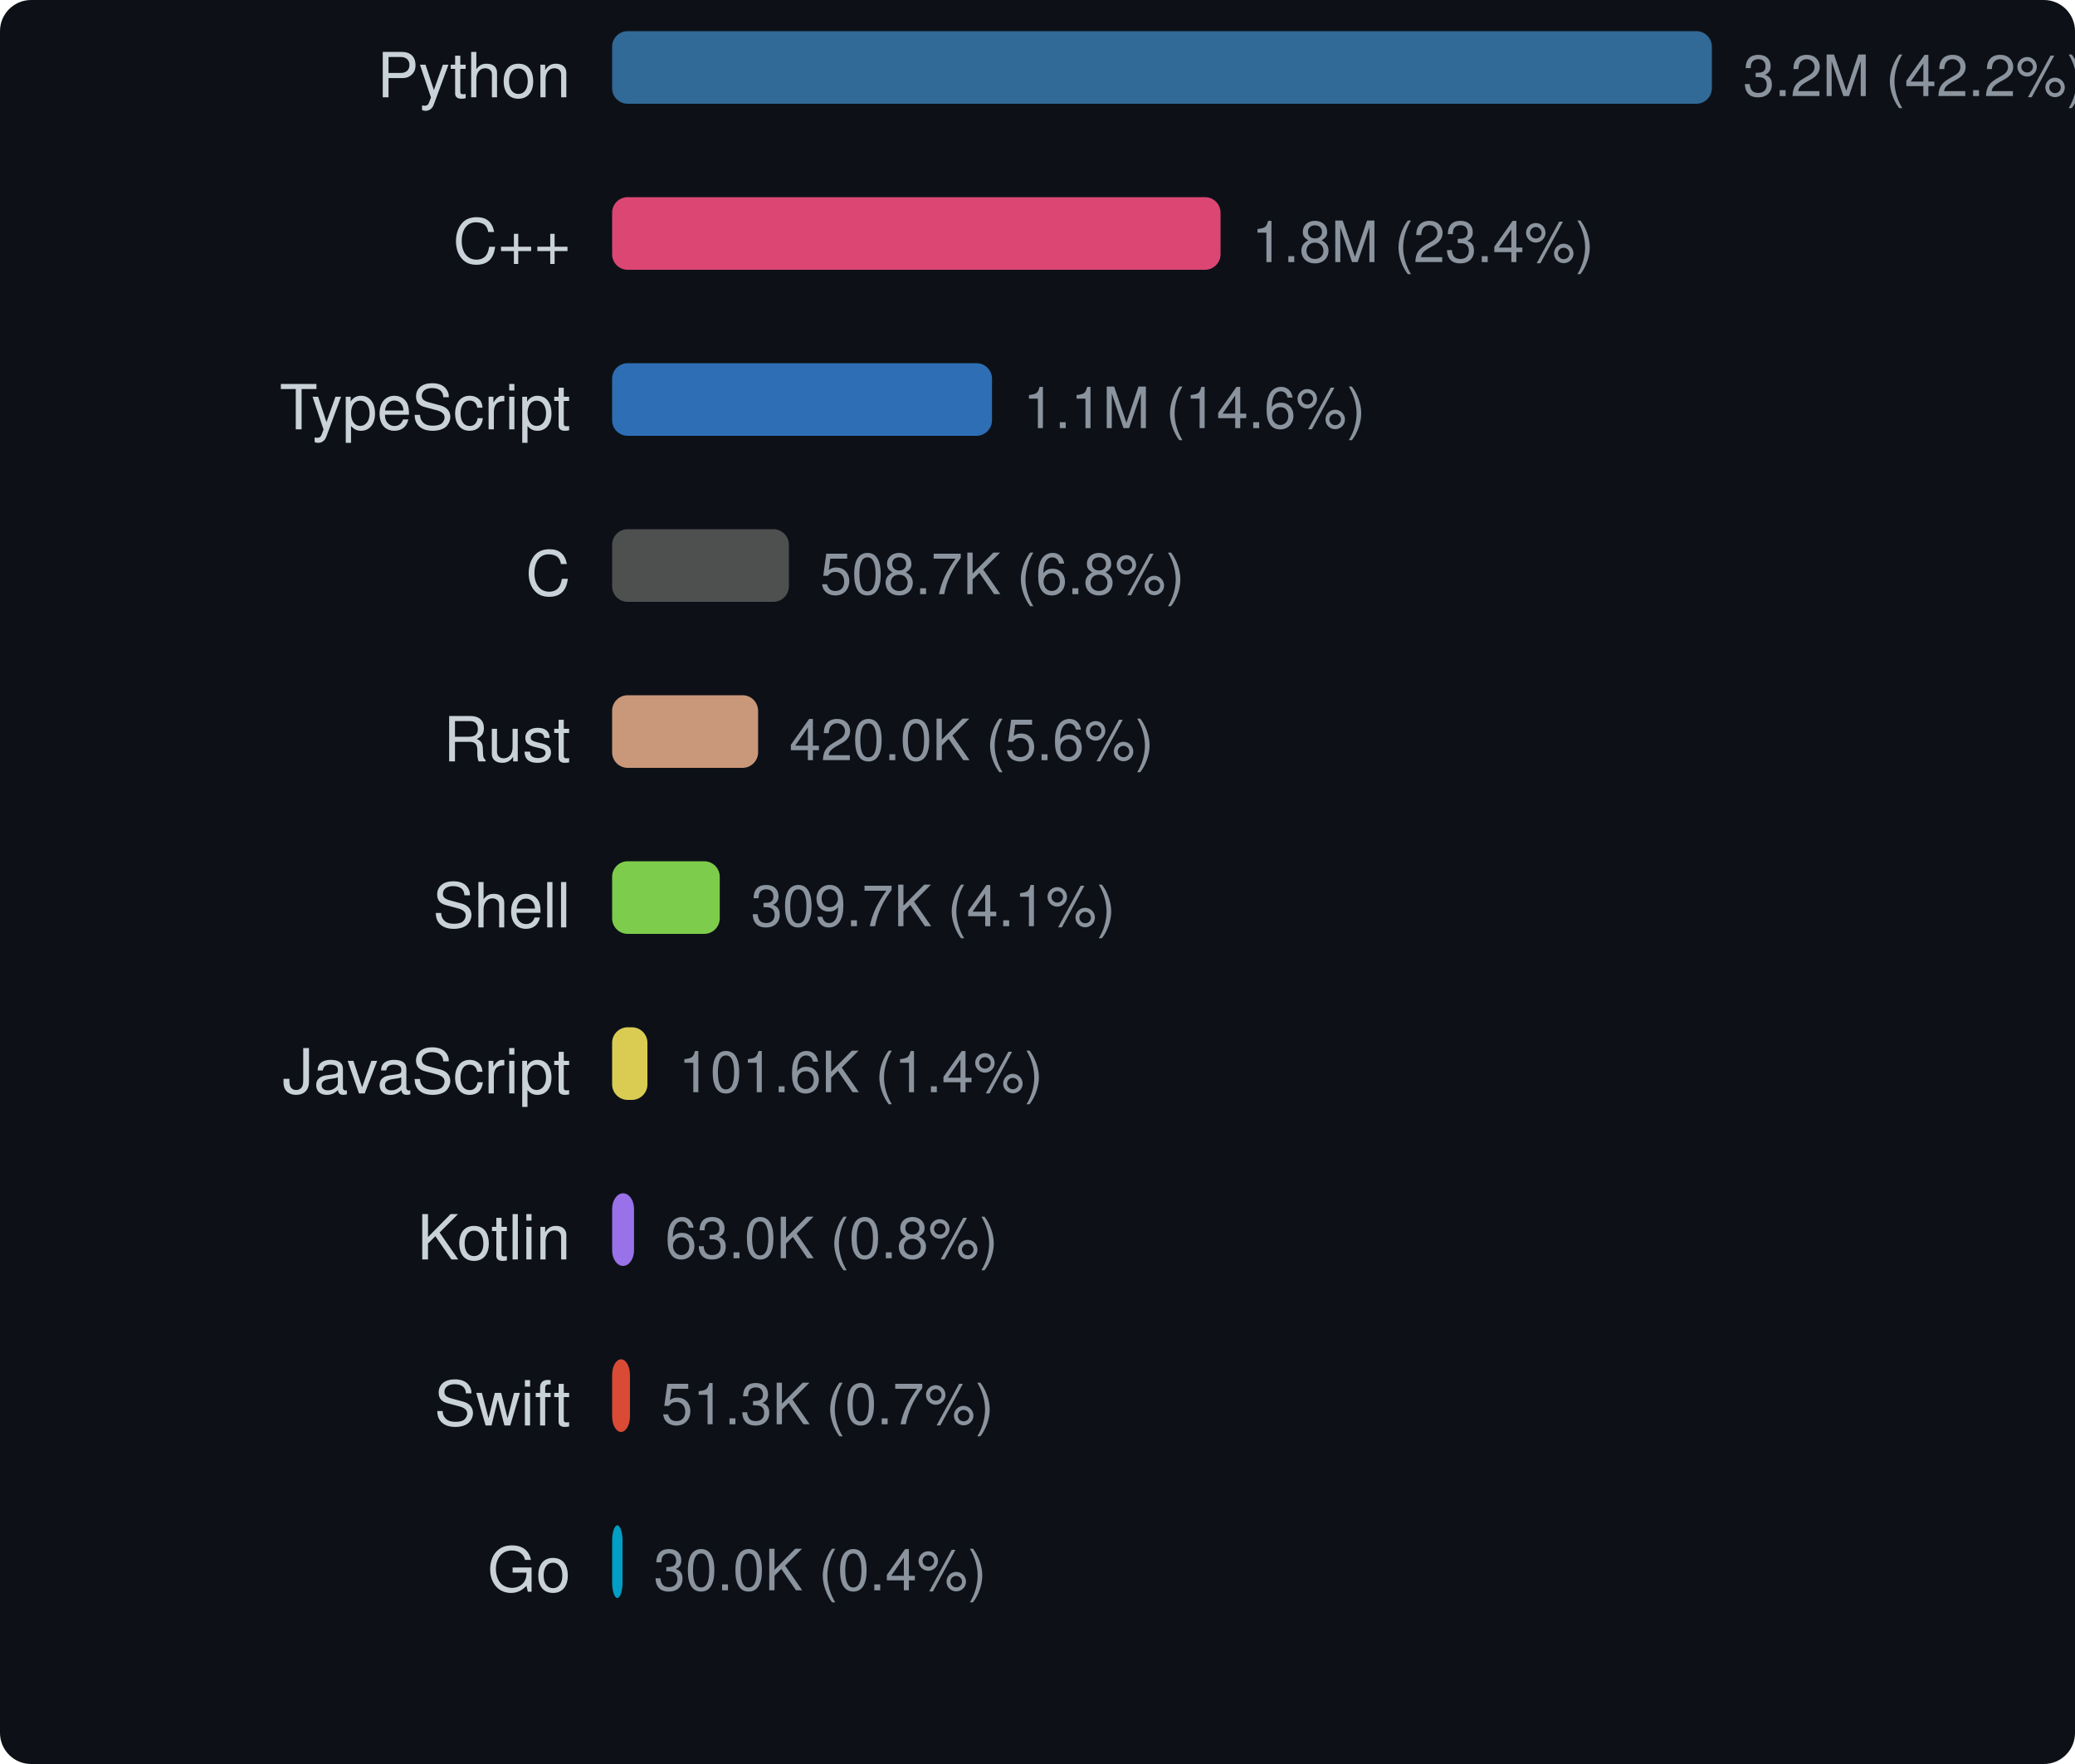
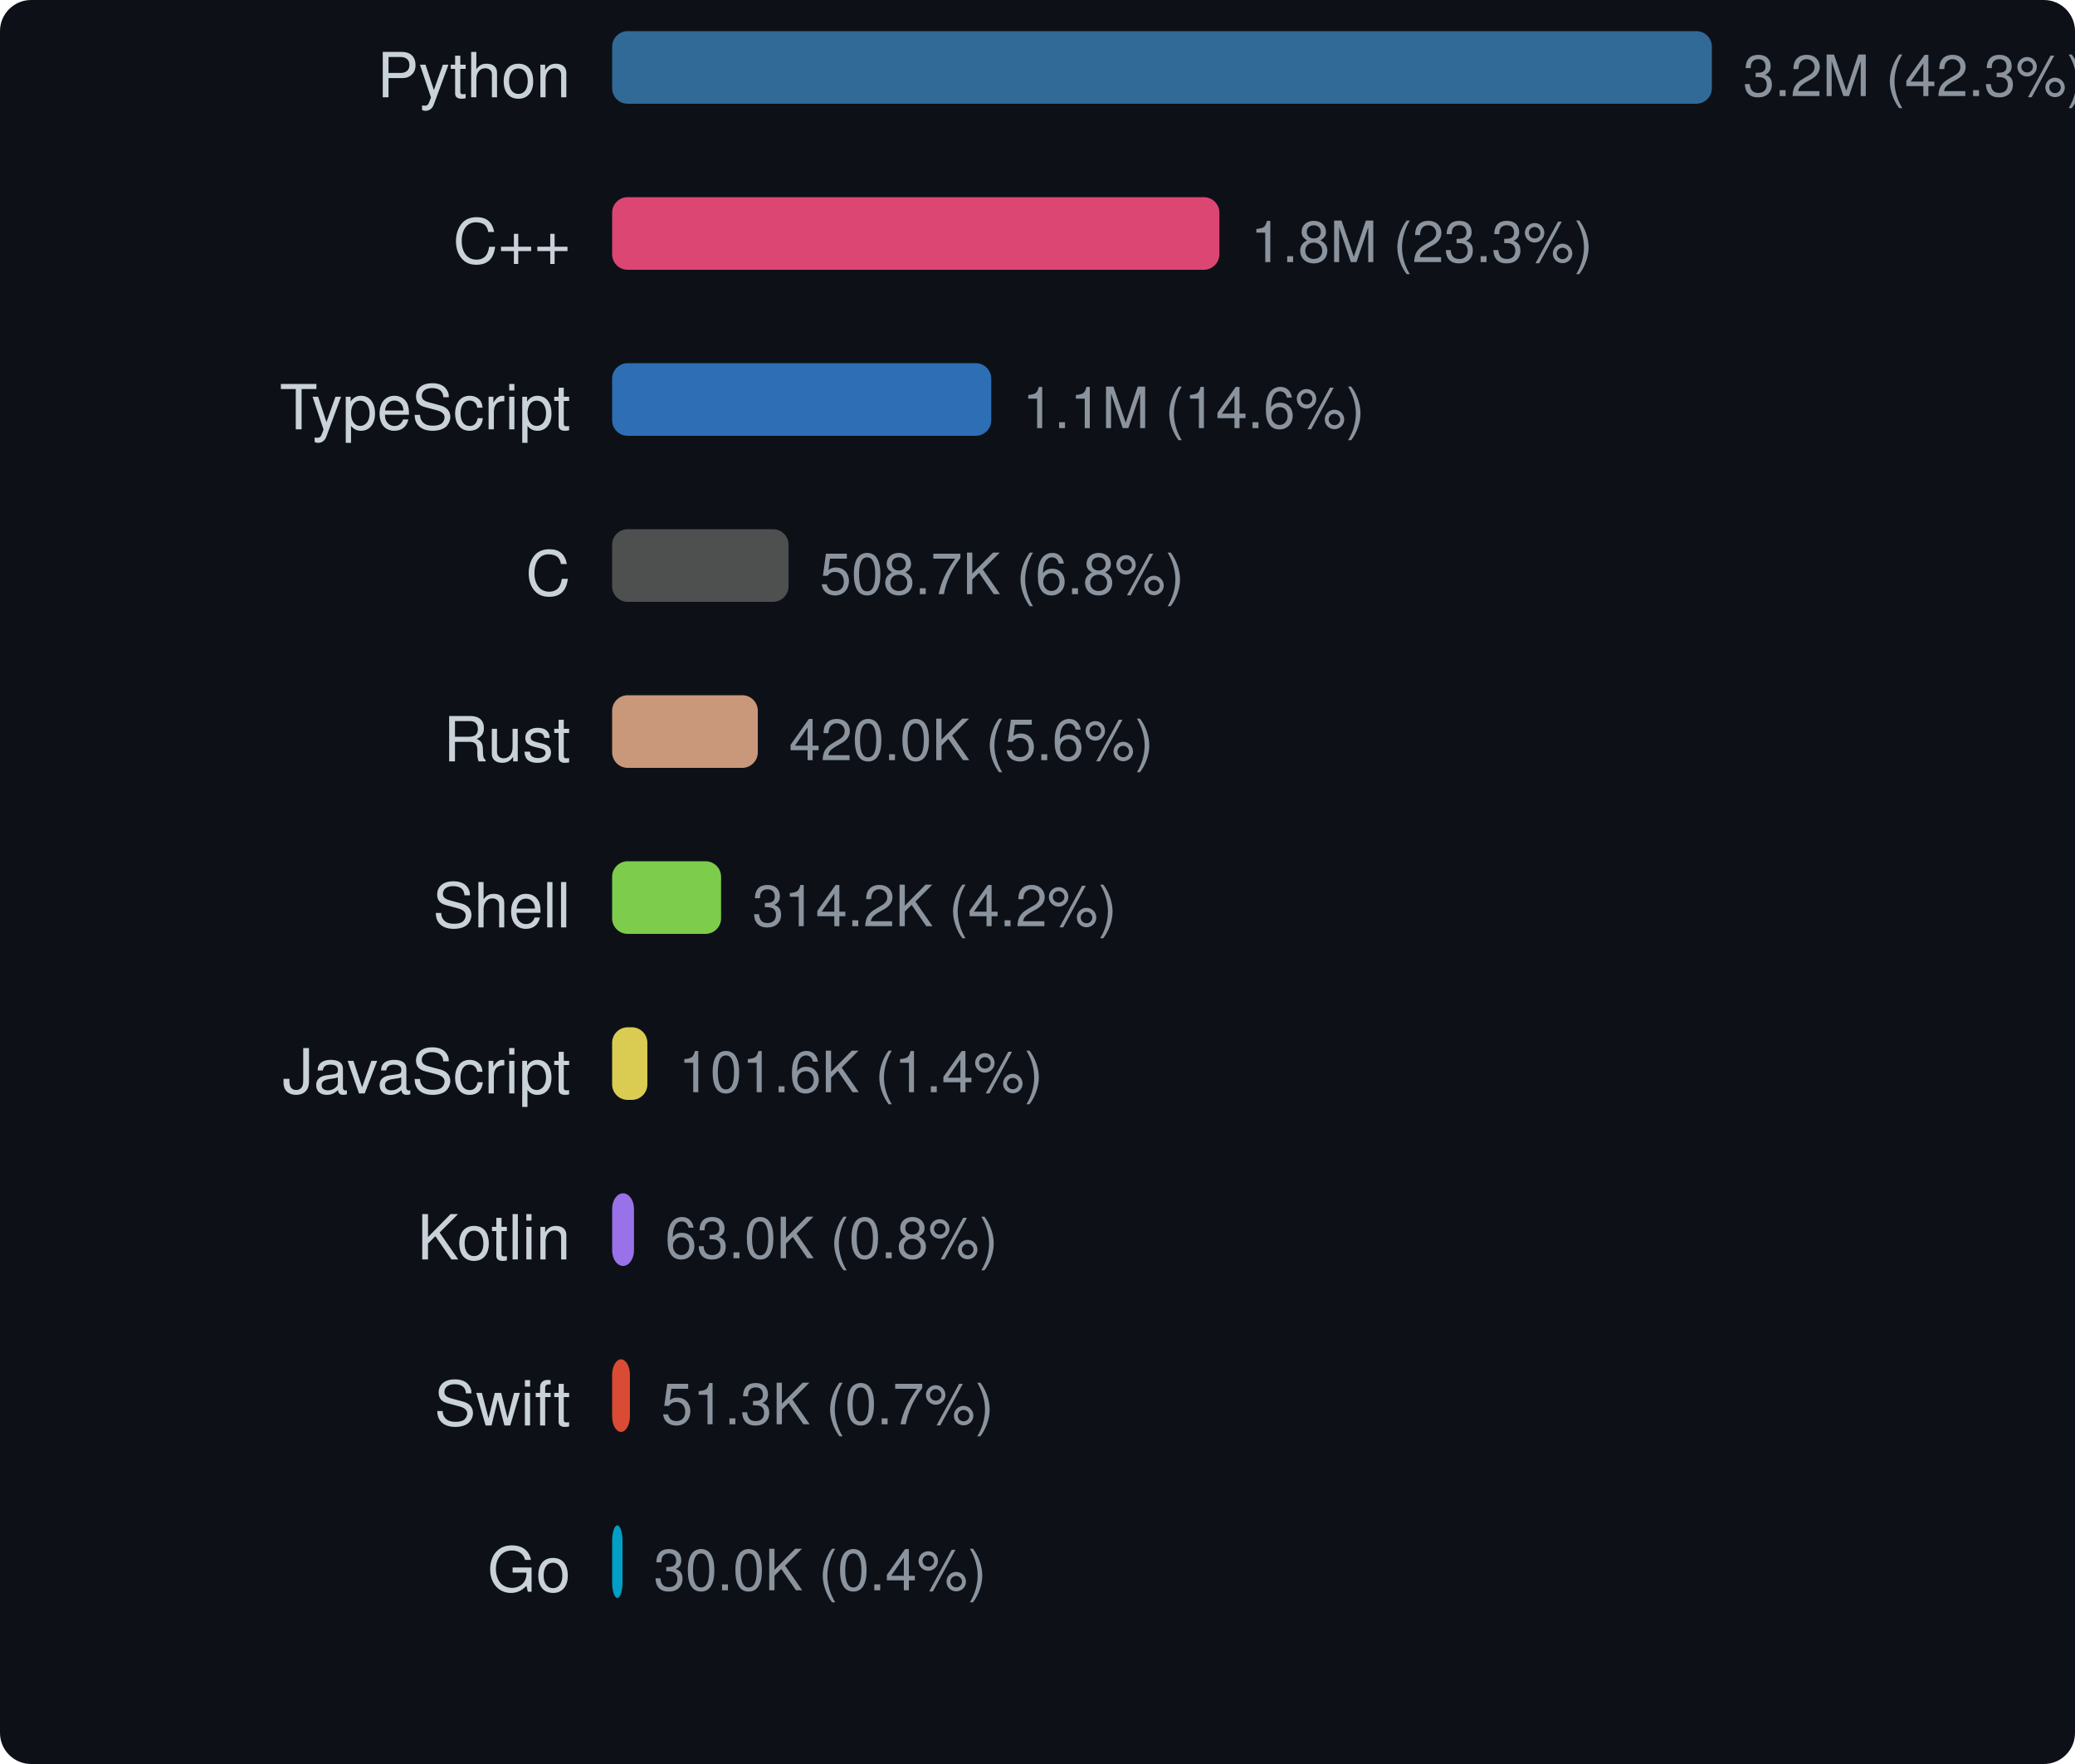
<svg xmlns="http://www.w3.org/2000/svg" width="400" height="340" viewBox="0 0 400 340">
  <style>text { dominant-baseline: central; }</style>
  <rect width="100%" height="100%" rx="6" fill="#0d1117" />
  <text x="110" y="16" text-anchor="end" fill="#c9d1d9" font-size="12" font-family="Segoe UI,Helvetica,Arial,sans-serif">Python</text>
  <rect x="118" y="6" width="212" height="14" rx="3" fill="#3572a5" opacity="0.9" />
-   <text x="336" y="16" fill="#8b949e" font-size="11" font-family="Segoe UI,Helvetica,Arial,sans-serif">3.2M (42.2%)</text>
+   <text x="336" y="16" fill="#8b949e" font-size="11" font-family="Segoe UI,Helvetica,Arial,sans-serif">3.2M (42.3%)</text>
  <text x="110" y="48" text-anchor="end" fill="#c9d1d9" font-size="12" font-family="Segoe UI,Helvetica,Arial,sans-serif">C++</text>
-   <rect x="118" y="38" width="117.287" height="14" rx="3" fill="#f34b7d" opacity="0.9" />
-   <text x="241.287" y="48" fill="#8b949e" font-size="11" font-family="Segoe UI,Helvetica,Arial,sans-serif">1.8M (23.4%)</text>
+   <rect x="118" y="38" width="117.063" height="14" rx="3" fill="#f34b7d" opacity="0.9" />
+   <text x="241.063" y="48" fill="#8b949e" font-size="11" font-family="Segoe UI,Helvetica,Arial,sans-serif">1.8M (23.3%)</text>
  <text x="110" y="80" text-anchor="end" fill="#c9d1d9" font-size="12" font-family="Segoe UI,Helvetica,Arial,sans-serif">TypeScript</text>
-   <rect x="118" y="70" width="73.231" height="14" rx="3" fill="#3178c6" opacity="0.9" />
-   <text x="197.231" y="80" fill="#8b949e" font-size="11" font-family="Segoe UI,Helvetica,Arial,sans-serif">1.1M (14.6%)</text>
+   <rect x="118" y="70" width="73.091" height="14" rx="3" fill="#3178c6" opacity="0.9" />
+   <text x="197.091" y="80" fill="#8b949e" font-size="11" font-family="Segoe UI,Helvetica,Arial,sans-serif">1.1M (14.6%)</text>
  <text x="110" y="112" text-anchor="end" fill="#c9d1d9" font-size="12" font-family="Segoe UI,Helvetica,Arial,sans-serif">C</text>
-   <rect x="118" y="102" width="34.077" height="14" rx="3" fill="#555555" opacity="0.9" />
-   <text x="158.077" y="112" fill="#8b949e" font-size="11" font-family="Segoe UI,Helvetica,Arial,sans-serif">508.7K (6.8%)</text>
+   <rect x="118" y="102" width="34.011" height="14" rx="3" fill="#555555" opacity="0.9" />
+   <text x="158.011" y="112" fill="#8b949e" font-size="11" font-family="Segoe UI,Helvetica,Arial,sans-serif">508.7K (6.8%)</text>
  <text x="110" y="144" text-anchor="end" fill="#c9d1d9" font-size="12" font-family="Segoe UI,Helvetica,Arial,sans-serif">Rust</text>
-   <rect x="118" y="134" width="28.14" height="14" rx="3" fill="#dea584" opacity="0.9" />
-   <text x="152.14" y="144" fill="#8b949e" font-size="11" font-family="Segoe UI,Helvetica,Arial,sans-serif">420.0K (5.6%)</text>
+   <rect x="118" y="134" width="28.086" height="14" rx="3" fill="#dea584" opacity="0.9" />
+   <text x="152.086" y="144" fill="#8b949e" font-size="11" font-family="Segoe UI,Helvetica,Arial,sans-serif">420.0K (5.6%)</text>
  <text x="110" y="176" text-anchor="end" fill="#c9d1d9" font-size="12" font-family="Segoe UI,Helvetica,Arial,sans-serif">Shell</text>
-   <rect x="118" y="166" width="20.746" height="14" rx="3" fill="#89e051" opacity="0.9" />
-   <text x="144.746" y="176" fill="#8b949e" font-size="11" font-family="Segoe UI,Helvetica,Arial,sans-serif">309.7K (4.1%)</text>
+   <rect x="118" y="166" width="21.006" height="14" rx="3" fill="#89e051" opacity="0.9" />
+   <text x="145.006" y="176" fill="#8b949e" font-size="11" font-family="Segoe UI,Helvetica,Arial,sans-serif">314.2K (4.2%)</text>
  <text x="110" y="208" text-anchor="end" fill="#c9d1d9" font-size="12" font-family="Segoe UI,Helvetica,Arial,sans-serif">JavaScript</text>
-   <rect x="118" y="198" width="6.805" height="14" rx="3" fill="#f1e05a" opacity="0.9" />
-   <text x="130.805" y="208" fill="#8b949e" font-size="11" font-family="Segoe UI,Helvetica,Arial,sans-serif">101.6K (1.4%)</text>
+   <rect x="118" y="198" width="6.793" height="14" rx="3" fill="#f1e05a" opacity="0.9" />
+   <text x="130.793" y="208" fill="#8b949e" font-size="11" font-family="Segoe UI,Helvetica,Arial,sans-serif">101.6K (1.4%)</text>
  <text x="110" y="240" text-anchor="end" fill="#c9d1d9" font-size="12" font-family="Segoe UI,Helvetica,Arial,sans-serif">Kotlin</text>
-   <rect x="118" y="230" width="4.223" height="14" rx="3" fill="#a97bff" opacity="0.9" />
-   <text x="128.223" y="240" fill="#8b949e" font-size="11" font-family="Segoe UI,Helvetica,Arial,sans-serif">63.0K (0.8%)</text>
+   <rect x="118" y="230" width="4.215" height="14" rx="3" fill="#a97bff" opacity="0.9" />
+   <text x="128.215" y="240" fill="#8b949e" font-size="11" font-family="Segoe UI,Helvetica,Arial,sans-serif">63.0K (0.8%)</text>
  <text x="110" y="272" text-anchor="end" fill="#c9d1d9" font-size="12" font-family="Segoe UI,Helvetica,Arial,sans-serif">Swift</text>
-   <rect x="118" y="262" width="3.438" height="14" rx="3" fill="#f05138" opacity="0.9" />
-   <text x="127.438" y="272" fill="#8b949e" font-size="11" font-family="Segoe UI,Helvetica,Arial,sans-serif">51.3K (0.7%)</text>
+   <rect x="118" y="262" width="3.431" height="14" rx="3" fill="#f05138" opacity="0.9" />
+   <text x="127.431" y="272" fill="#8b949e" font-size="11" font-family="Segoe UI,Helvetica,Arial,sans-serif">51.3K (0.7%)</text>
  <text x="110" y="304" text-anchor="end" fill="#c9d1d9" font-size="12" font-family="Segoe UI,Helvetica,Arial,sans-serif">Go</text>
-   <rect x="118" y="294" width="2.009" height="14" rx="3" fill="#00add8" opacity="0.9" />
-   <text x="126.009" y="304" fill="#8b949e" font-size="11" font-family="Segoe UI,Helvetica,Arial,sans-serif">30.0K (0.4%)</text>
+   <rect x="118" y="294" width="2.005" height="14" rx="3" fill="#00add8" opacity="0.9" />
+   <text x="126.005" y="304" fill="#8b949e" font-size="11" font-family="Segoe UI,Helvetica,Arial,sans-serif">30.0K (0.4%)</text>
</svg>
